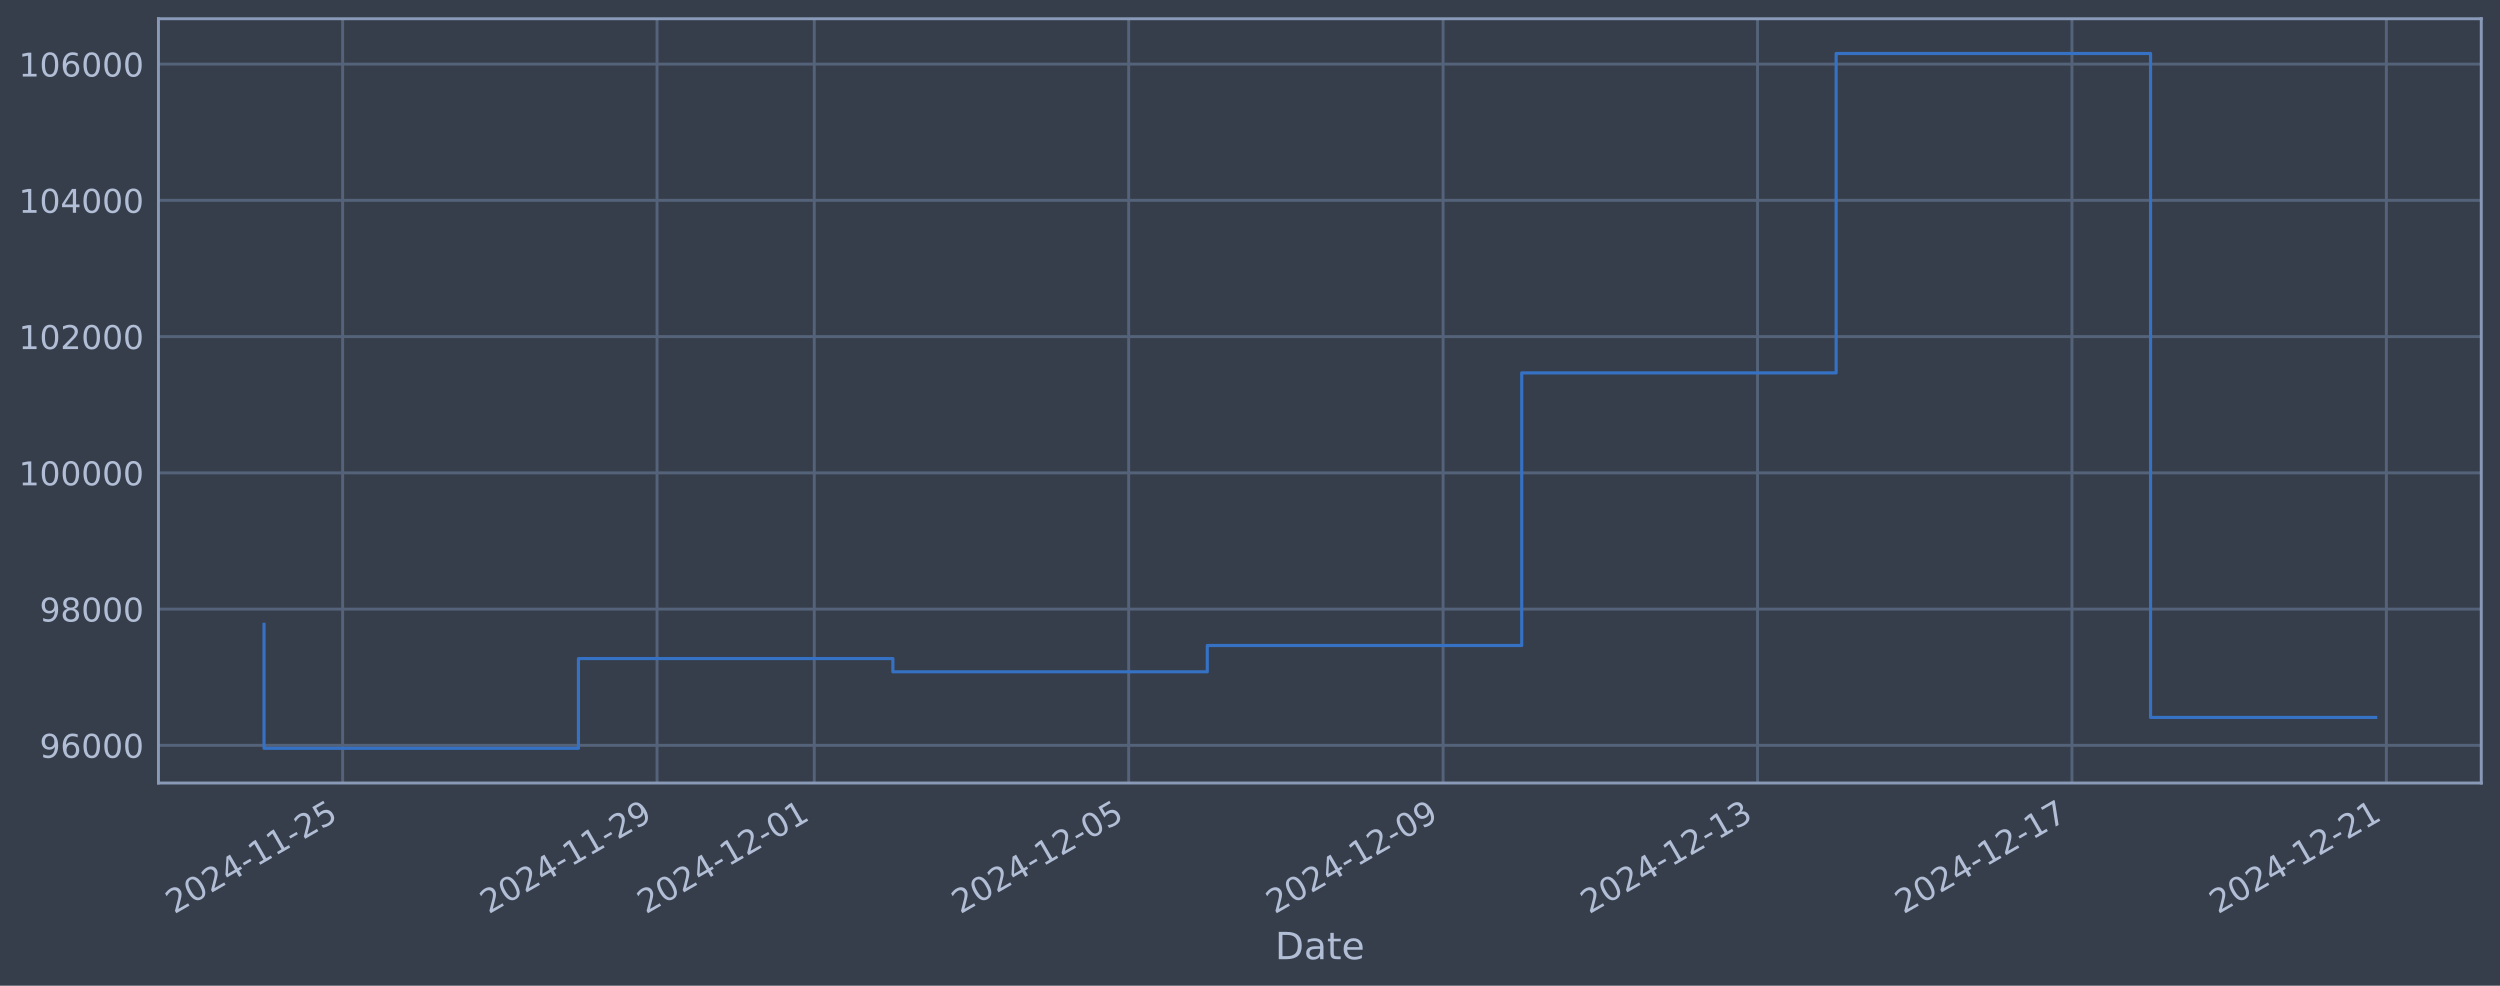
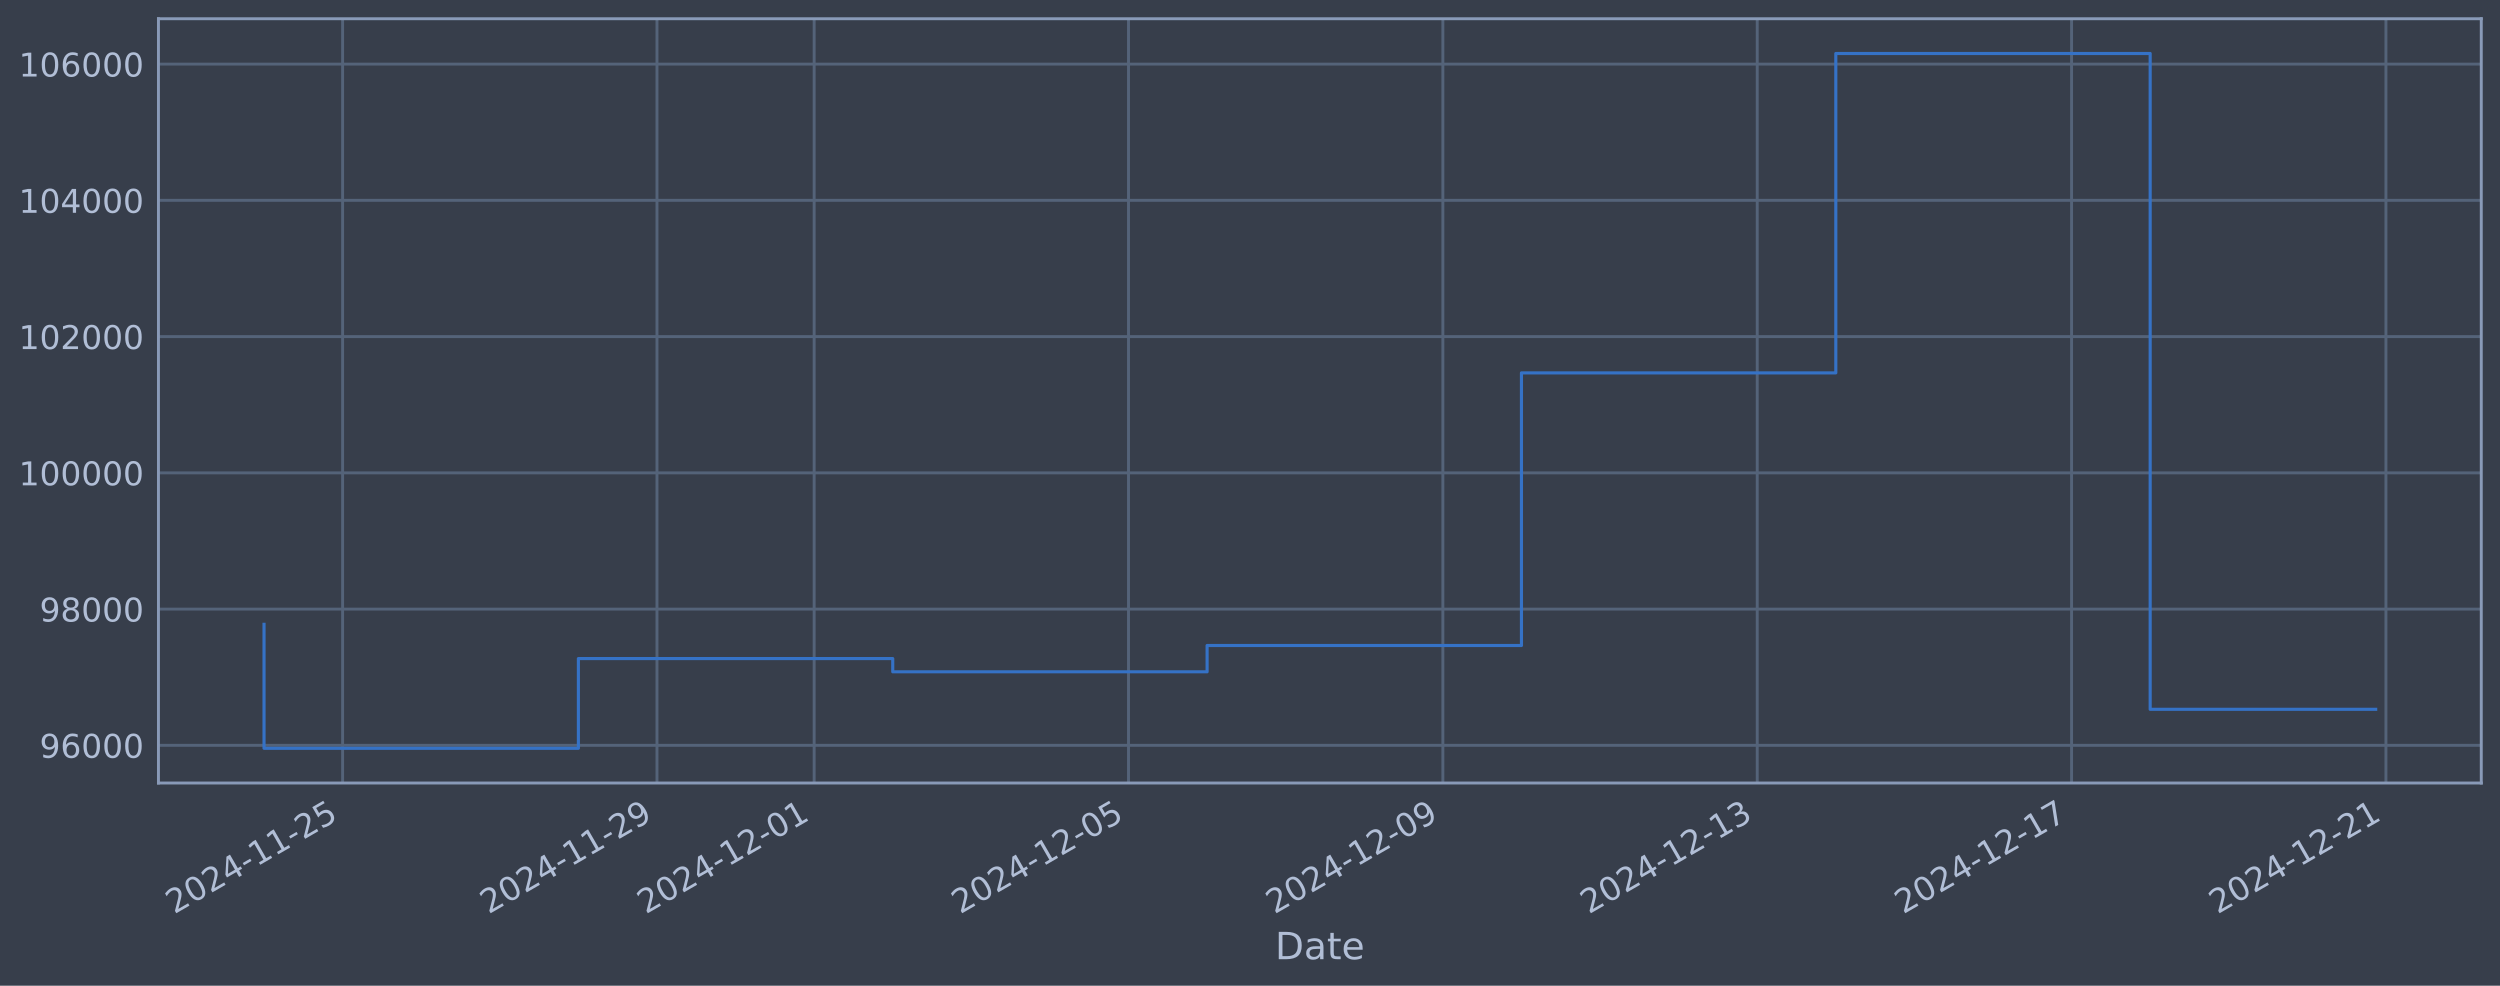
<svg xmlns="http://www.w3.org/2000/svg" xmlns:xlink="http://www.w3.org/1999/xlink" width="960.9pt" height="378.87pt" viewBox="0 0 960.9 378.87" version="1.1">
  <defs>
    <style type="text/css">*{stroke-linejoin: round; stroke-linecap: butt}</style>
  </defs>
  <g id="figure_1">
    <g id="patch_1">
      <path d="M 0 378.87  L 960.9 378.87  L 960.9 0  L 0 0  z " style="fill: #373e4b" />
    </g>
    <g id="axes_1">
      <g id="patch_2">
        <path d="M 60.901 300.96  L 953.701 300.96  L 953.701 7.2  L 60.901 7.2  z " style="fill: #373e4b" />
      </g>
      <g id="matplotlib.axis_1">
        <g id="xtick_1">
          <g id="line2d_1">
-             <path d="M 131.695 300.96  L 131.695 7.2  " clip-path="url(#p4729ba191e)" style="fill: none; stroke: #546379; stroke-width: 1.12; stroke-linecap: square" />
+             <path d="M 131.689 300.96  L 131.689 7.2  " clip-path="url(#p0d3f91eb7e)" style="fill: none; stroke: #546379; stroke-width: 1.12; stroke-linecap: square" />
          </g>
          <g id="line2d_2" />
          <g id="text_1">
-             <g style="fill: #b1bed6" transform="translate(66.96948 351.4642) rotate(-30) scale(0.126 -0.126)">
+             <g style="fill: #b1bed6" transform="translate(66.96331 351.4642) rotate(-30) scale(0.126 -0.126)">
              <defs>
                <path id="DejaVuSans-32" d="M 1228 531  L 3431 531  L 3431 0  L 469 0  L 469 531  Q 828 903 1448 1529  Q 2069 2156 2228 2338  Q 2531 2678 2651 2914  Q 2772 3150 2772 3378  Q 2772 3750 2511 3984  Q 2250 4219 1831 4219  Q 1534 4219 1204 4116  Q 875 4013 500 3803  L 500 4441  Q 881 4594 1212 4672  Q 1544 4750 1819 4750  Q 2544 4750 2975 4387  Q 3406 4025 3406 3419  Q 3406 3131 3298 2873  Q 3191 2616 2906 2266  Q 2828 2175 2409 1742  Q 1991 1309 1228 531  z " transform="scale(0.015625)" />
                <path id="DejaVuSans-30" d="M 2034 4250  Q 1547 4250 1301 3770  Q 1056 3291 1056 2328  Q 1056 1369 1301 889  Q 1547 409 2034 409  Q 2525 409 2770 889  Q 3016 1369 3016 2328  Q 3016 3291 2770 3770  Q 2525 4250 2034 4250  z M 2034 4750  Q 2819 4750 3233 4129  Q 3647 3509 3647 2328  Q 3647 1150 3233 529  Q 2819 -91 2034 -91  Q 1250 -91 836 529  Q 422 1150 422 2328  Q 422 3509 836 4129  Q 1250 4750 2034 4750  z " transform="scale(0.015625)" />
                <path id="DejaVuSans-34" d="M 2419 4116  L 825 1625  L 2419 1625  L 2419 4116  z M 2253 4666  L 3047 4666  L 3047 1625  L 3713 1625  L 3713 1100  L 3047 1100  L 3047 0  L 2419 0  L 2419 1100  L 313 1100  L 313 1709  L 2253 4666  z " transform="scale(0.015625)" />
                <path id="DejaVuSans-2d" d="M 313 2009  L 1997 2009  L 1997 1497  L 313 1497  L 313 2009  z " transform="scale(0.015625)" />
                <path id="DejaVuSans-31" d="M 794 531  L 1825 531  L 1825 4091  L 703 3866  L 703 4441  L 1819 4666  L 2450 4666  L 2450 531  L 3481 531  L 3481 0  L 794 0  L 794 531  z " transform="scale(0.015625)" />
                <path id="DejaVuSans-35" d="M 691 4666  L 3169 4666  L 3169 4134  L 1269 4134  L 1269 2991  Q 1406 3038 1543 3061  Q 1681 3084 1819 3084  Q 2600 3084 3056 2656  Q 3513 2228 3513 1497  Q 3513 744 3044 326  Q 2575 -91 1722 -91  Q 1428 -91 1123 -41  Q 819 9 494 109  L 494 744  Q 775 591 1075 516  Q 1375 441 1709 441  Q 2250 441 2565 725  Q 2881 1009 2881 1497  Q 2881 1984 2565 2268  Q 2250 2553 1709 2553  Q 1456 2553 1204 2497  Q 953 2441 691 2322  L 691 4666  z " transform="scale(0.015625)" />
              </defs>
              <use xlink:href="#DejaVuSans-32" />
              <use xlink:href="#DejaVuSans-30" transform="translate(63.62305 0)" />
              <use xlink:href="#DejaVuSans-32" transform="translate(127.2461 0)" />
              <use xlink:href="#DejaVuSans-34" transform="translate(190.8691 0)" />
              <use xlink:href="#DejaVuSans-2d" transform="translate(254.4922 0)" />
              <use xlink:href="#DejaVuSans-31" transform="translate(290.5762 0)" />
              <use xlink:href="#DejaVuSans-31" transform="translate(354.1992 0)" />
              <use xlink:href="#DejaVuSans-2d" transform="translate(417.8223 0)" />
              <use xlink:href="#DejaVuSans-32" transform="translate(453.9062 0)" />
              <use xlink:href="#DejaVuSans-35" transform="translate(517.5293 0)" />
            </g>
          </g>
        </g>
        <g id="xtick_2">
          <g id="line2d_3">
-             <path d="M 252.546 300.96  L 252.546 7.2  " clip-path="url(#p4729ba191e)" style="fill: none; stroke: #546379; stroke-width: 1.12; stroke-linecap: square" />
+             <path d="M 252.515 300.96  L 252.515 7.2  " clip-path="url(#p0d3f91eb7e)" style="fill: none; stroke: #546379; stroke-width: 1.12; stroke-linecap: square" />
          </g>
          <g id="line2d_4" />
          <g id="text_2">
-             <g style="fill: #b1bed6" transform="translate(187.8201 351.4642) rotate(-30) scale(0.126 -0.126)">
+             <g style="fill: #b1bed6" transform="translate(187.7893 351.4642) rotate(-30) scale(0.126 -0.126)">
              <defs>
                <path id="DejaVuSans-39" d="M 703 97  L 703 672  Q 941 559 1184 500  Q 1428 441 1663 441  Q 2288 441 2617 861  Q 2947 1281 2994 2138  Q 2813 1869 2534 1725  Q 2256 1581 1919 1581  Q 1219 1581 811 2004  Q 403 2428 403 3163  Q 403 3881 828 4315  Q 1253 4750 1959 4750  Q 2769 4750 3195 4129  Q 3622 3509 3622 2328  Q 3622 1225 3098 567  Q 2575 -91 1691 -91  Q 1453 -91 1209 -44  Q 966 3 703 97  z M 1959 2075  Q 2384 2075 2632 2365  Q 2881 2656 2881 3163  Q 2881 3666 2632 3958  Q 2384 4250 1959 4250  Q 1534 4250 1286 3958  Q 1038 3666 1038 3163  Q 1038 2656 1286 2365  Q 1534 2075 1959 2075  z " transform="scale(0.015625)" />
              </defs>
              <use xlink:href="#DejaVuSans-32" />
              <use xlink:href="#DejaVuSans-30" transform="translate(63.62305 0)" />
              <use xlink:href="#DejaVuSans-32" transform="translate(127.2461 0)" />
              <use xlink:href="#DejaVuSans-34" transform="translate(190.8691 0)" />
              <use xlink:href="#DejaVuSans-2d" transform="translate(254.4922 0)" />
              <use xlink:href="#DejaVuSans-31" transform="translate(290.5762 0)" />
              <use xlink:href="#DejaVuSans-31" transform="translate(354.1992 0)" />
              <use xlink:href="#DejaVuSans-2d" transform="translate(417.8223 0)" />
              <use xlink:href="#DejaVuSans-32" transform="translate(453.9062 0)" />
              <use xlink:href="#DejaVuSans-39" transform="translate(517.5293 0)" />
            </g>
          </g>
        </g>
        <g id="xtick_3">
          <g id="line2d_5">
-             <path d="M 312.971 300.96  L 312.971 7.2  " clip-path="url(#p4729ba191e)" style="fill: none; stroke: #546379; stroke-width: 1.12; stroke-linecap: square" />
+             <path d="M 312.928 300.96  L 312.928 7.2  " clip-path="url(#p0d3f91eb7e)" style="fill: none; stroke: #546379; stroke-width: 1.12; stroke-linecap: square" />
          </g>
          <g id="line2d_6" />
          <g id="text_3">
-             <g style="fill: #b1bed6" transform="translate(248.2455 351.4642) rotate(-30) scale(0.126 -0.126)">
+             <g style="fill: #b1bed6" transform="translate(248.2023 351.4642) rotate(-30) scale(0.126 -0.126)">
              <use xlink:href="#DejaVuSans-32" />
              <use xlink:href="#DejaVuSans-30" transform="translate(63.62305 0)" />
              <use xlink:href="#DejaVuSans-32" transform="translate(127.2461 0)" />
              <use xlink:href="#DejaVuSans-34" transform="translate(190.8691 0)" />
              <use xlink:href="#DejaVuSans-2d" transform="translate(254.4922 0)" />
              <use xlink:href="#DejaVuSans-31" transform="translate(290.5762 0)" />
              <use xlink:href="#DejaVuSans-32" transform="translate(354.1992 0)" />
              <use xlink:href="#DejaVuSans-2d" transform="translate(417.8223 0)" />
              <use xlink:href="#DejaVuSans-30" transform="translate(453.9062 0)" />
              <use xlink:href="#DejaVuSans-31" transform="translate(517.5293 0)" />
            </g>
          </g>
        </g>
        <g id="xtick_4">
          <g id="line2d_7">
-             <path d="M 433.822 300.96  L 433.822 7.2  " clip-path="url(#p4729ba191e)" style="fill: none; stroke: #546379; stroke-width: 1.12; stroke-linecap: square" />
+             <path d="M 433.754 300.96  L 433.754 7.2  " clip-path="url(#p0d3f91eb7e)" style="fill: none; stroke: #546379; stroke-width: 1.12; stroke-linecap: square" />
          </g>
          <g id="line2d_8" />
          <g id="text_4">
-             <g style="fill: #b1bed6" transform="translate(369.0961 351.4642) rotate(-30) scale(0.126 -0.126)">
+             <g style="fill: #b1bed6" transform="translate(369.0283 351.4642) rotate(-30) scale(0.126 -0.126)">
              <use xlink:href="#DejaVuSans-32" />
              <use xlink:href="#DejaVuSans-30" transform="translate(63.62305 0)" />
              <use xlink:href="#DejaVuSans-32" transform="translate(127.2461 0)" />
              <use xlink:href="#DejaVuSans-34" transform="translate(190.8691 0)" />
              <use xlink:href="#DejaVuSans-2d" transform="translate(254.4922 0)" />
              <use xlink:href="#DejaVuSans-31" transform="translate(290.5762 0)" />
              <use xlink:href="#DejaVuSans-32" transform="translate(354.1992 0)" />
              <use xlink:href="#DejaVuSans-2d" transform="translate(417.8223 0)" />
              <use xlink:href="#DejaVuSans-30" transform="translate(453.9062 0)" />
              <use xlink:href="#DejaVuSans-35" transform="translate(517.5293 0)" />
            </g>
          </g>
        </g>
        <g id="xtick_5">
          <g id="line2d_9">
-             <path d="M 554.672 300.96  L 554.672 7.2  " clip-path="url(#p4729ba191e)" style="fill: none; stroke: #546379; stroke-width: 1.12; stroke-linecap: square" />
+             <path d="M 554.58 300.96  L 554.58 7.2  " clip-path="url(#p0d3f91eb7e)" style="fill: none; stroke: #546379; stroke-width: 1.12; stroke-linecap: square" />
          </g>
          <g id="line2d_10" />
          <g id="text_5">
-             <g style="fill: #b1bed6" transform="translate(489.9468 351.4642) rotate(-30) scale(0.126 -0.126)">
+             <g style="fill: #b1bed6" transform="translate(489.8543 351.4642) rotate(-30) scale(0.126 -0.126)">
              <use xlink:href="#DejaVuSans-32" />
              <use xlink:href="#DejaVuSans-30" transform="translate(63.62305 0)" />
              <use xlink:href="#DejaVuSans-32" transform="translate(127.2461 0)" />
              <use xlink:href="#DejaVuSans-34" transform="translate(190.8691 0)" />
              <use xlink:href="#DejaVuSans-2d" transform="translate(254.4922 0)" />
              <use xlink:href="#DejaVuSans-31" transform="translate(290.5762 0)" />
              <use xlink:href="#DejaVuSans-32" transform="translate(354.1992 0)" />
              <use xlink:href="#DejaVuSans-2d" transform="translate(417.8223 0)" />
              <use xlink:href="#DejaVuSans-30" transform="translate(453.9062 0)" />
              <use xlink:href="#DejaVuSans-39" transform="translate(517.5293 0)" />
            </g>
          </g>
        </g>
        <g id="xtick_6">
          <g id="line2d_11">
-             <path d="M 675.523 300.96  L 675.523 7.2  " clip-path="url(#p4729ba191e)" style="fill: none; stroke: #546379; stroke-width: 1.12; stroke-linecap: square" />
+             <path d="M 675.406 300.96  L 675.406 7.2  " clip-path="url(#p0d3f91eb7e)" style="fill: none; stroke: #546379; stroke-width: 1.12; stroke-linecap: square" />
          </g>
          <g id="line2d_12" />
          <g id="text_6">
-             <g style="fill: #b1bed6" transform="translate(610.7975 351.4642) rotate(-30) scale(0.126 -0.126)">
+             <g style="fill: #b1bed6" transform="translate(610.6803 351.4642) rotate(-30) scale(0.126 -0.126)">
              <defs>
                <path id="DejaVuSans-33" d="M 2597 2516  Q 3050 2419 3304 2112  Q 3559 1806 3559 1356  Q 3559 666 3084 287  Q 2609 -91 1734 -91  Q 1441 -91 1130 -33  Q 819 25 488 141  L 488 750  Q 750 597 1062 519  Q 1375 441 1716 441  Q 2309 441 2620 675  Q 2931 909 2931 1356  Q 2931 1769 2642 2001  Q 2353 2234 1838 2234  L 1294 2234  L 1294 2753  L 1863 2753  Q 2328 2753 2575 2939  Q 2822 3125 2822 3475  Q 2822 3834 2567 4026  Q 2313 4219 1838 4219  Q 1578 4219 1281 4162  Q 984 4106 628 3988  L 628 4550  Q 988 4650 1302 4700  Q 1616 4750 1894 4750  Q 2613 4750 3031 4423  Q 3450 4097 3450 3541  Q 3450 3153 3228 2886  Q 3006 2619 2597 2516  z " transform="scale(0.015625)" />
              </defs>
              <use xlink:href="#DejaVuSans-32" />
              <use xlink:href="#DejaVuSans-30" transform="translate(63.62305 0)" />
              <use xlink:href="#DejaVuSans-32" transform="translate(127.2461 0)" />
              <use xlink:href="#DejaVuSans-34" transform="translate(190.8691 0)" />
              <use xlink:href="#DejaVuSans-2d" transform="translate(254.4922 0)" />
              <use xlink:href="#DejaVuSans-31" transform="translate(290.5762 0)" />
              <use xlink:href="#DejaVuSans-32" transform="translate(354.1992 0)" />
              <use xlink:href="#DejaVuSans-2d" transform="translate(417.8223 0)" />
              <use xlink:href="#DejaVuSans-31" transform="translate(453.9062 0)" />
              <use xlink:href="#DejaVuSans-33" transform="translate(517.5293 0)" />
            </g>
          </g>
        </g>
        <g id="xtick_7">
          <g id="line2d_13">
-             <path d="M 796.374 300.96  L 796.374 7.2  " clip-path="url(#p4729ba191e)" style="fill: none; stroke: #546379; stroke-width: 1.12; stroke-linecap: square" />
+             <path d="M 796.232 300.96  L 796.232 7.2  " clip-path="url(#p0d3f91eb7e)" style="fill: none; stroke: #546379; stroke-width: 1.12; stroke-linecap: square" />
          </g>
          <g id="line2d_14" />
          <g id="text_7">
-             <g style="fill: #b1bed6" transform="translate(731.6481 351.4642) rotate(-30) scale(0.126 -0.126)">
+             <g style="fill: #b1bed6" transform="translate(731.5063 351.4642) rotate(-30) scale(0.126 -0.126)">
              <defs>
                <path id="DejaVuSans-37" d="M 525 4666  L 3525 4666  L 3525 4397  L 1831 0  L 1172 0  L 2766 4134  L 525 4134  L 525 4666  z " transform="scale(0.015625)" />
              </defs>
              <use xlink:href="#DejaVuSans-32" />
              <use xlink:href="#DejaVuSans-30" transform="translate(63.62305 0)" />
              <use xlink:href="#DejaVuSans-32" transform="translate(127.2461 0)" />
              <use xlink:href="#DejaVuSans-34" transform="translate(190.8691 0)" />
              <use xlink:href="#DejaVuSans-2d" transform="translate(254.4922 0)" />
              <use xlink:href="#DejaVuSans-31" transform="translate(290.5762 0)" />
              <use xlink:href="#DejaVuSans-32" transform="translate(354.1992 0)" />
              <use xlink:href="#DejaVuSans-2d" transform="translate(417.8223 0)" />
              <use xlink:href="#DejaVuSans-31" transform="translate(453.9062 0)" />
              <use xlink:href="#DejaVuSans-37" transform="translate(517.5293 0)" />
            </g>
          </g>
        </g>
        <g id="xtick_8">
          <g id="line2d_15">
-             <path d="M 917.224 300.96  L 917.224 7.2  " clip-path="url(#p4729ba191e)" style="fill: none; stroke: #546379; stroke-width: 1.12; stroke-linecap: square" />
+             <path d="M 917.058 300.96  L 917.058 7.2  " clip-path="url(#p0d3f91eb7e)" style="fill: none; stroke: #546379; stroke-width: 1.12; stroke-linecap: square" />
          </g>
          <g id="line2d_16" />
          <g id="text_8">
-             <g style="fill: #b1bed6" transform="translate(852.4988 351.4642) rotate(-30) scale(0.126 -0.126)">
+             <g style="fill: #b1bed6" transform="translate(852.3323 351.4642) rotate(-30) scale(0.126 -0.126)">
              <use xlink:href="#DejaVuSans-32" />
              <use xlink:href="#DejaVuSans-30" transform="translate(63.62305 0)" />
              <use xlink:href="#DejaVuSans-32" transform="translate(127.2461 0)" />
              <use xlink:href="#DejaVuSans-34" transform="translate(190.8691 0)" />
              <use xlink:href="#DejaVuSans-2d" transform="translate(254.4922 0)" />
              <use xlink:href="#DejaVuSans-31" transform="translate(290.5762 0)" />
              <use xlink:href="#DejaVuSans-32" transform="translate(354.1992 0)" />
              <use xlink:href="#DejaVuSans-2d" transform="translate(417.8223 0)" />
              <use xlink:href="#DejaVuSans-32" transform="translate(453.9062 0)" />
              <use xlink:href="#DejaVuSans-31" transform="translate(517.5293 0)" />
            </g>
          </g>
        </g>
        <g id="text_9">
          <g style="fill: #b1bed6" transform="translate(490.0914 368.6753) scale(0.144 -0.144)">
            <defs>
              <path id="DejaVuSans-44" d="M 1259 4147  L 1259 519  L 2022 519  Q 2988 519 3436 956  Q 3884 1394 3884 2338  Q 3884 3275 3436 3711  Q 2988 4147 2022 4147  L 1259 4147  z M 628 4666  L 1925 4666  Q 3281 4666 3915 4102  Q 4550 3538 4550 2338  Q 4550 1131 3912 565  Q 3275 0 1925 0  L 628 0  L 628 4666  z " transform="scale(0.015625)" />
              <path id="DejaVuSans-61" d="M 2194 1759  Q 1497 1759 1228 1600  Q 959 1441 959 1056  Q 959 750 1161 570  Q 1363 391 1709 391  Q 2188 391 2477 730  Q 2766 1069 2766 1631  L 2766 1759  L 2194 1759  z M 3341 1997  L 3341 0  L 2766 0  L 2766 531  Q 2569 213 2275 61  Q 1981 -91 1556 -91  Q 1019 -91 701 211  Q 384 513 384 1019  Q 384 1609 779 1909  Q 1175 2209 1959 2209  L 2766 2209  L 2766 2266  Q 2766 2663 2505 2880  Q 2244 3097 1772 3097  Q 1472 3097 1187 3025  Q 903 2953 641 2809  L 641 3341  Q 956 3463 1253 3523  Q 1550 3584 1831 3584  Q 2591 3584 2966 3190  Q 3341 2797 3341 1997  z " transform="scale(0.015625)" />
              <path id="DejaVuSans-74" d="M 1172 4494  L 1172 3500  L 2356 3500  L 2356 3053  L 1172 3053  L 1172 1153  Q 1172 725 1289 603  Q 1406 481 1766 481  L 2356 481  L 2356 0  L 1766 0  Q 1100 0 847 248  Q 594 497 594 1153  L 594 3053  L 172 3053  L 172 3500  L 594 3500  L 594 4494  L 1172 4494  z " transform="scale(0.015625)" />
              <path id="DejaVuSans-65" d="M 3597 1894  L 3597 1613  L 953 1613  Q 991 1019 1311 708  Q 1631 397 2203 397  Q 2534 397 2845 478  Q 3156 559 3463 722  L 3463 178  Q 3153 47 2828 -22  Q 2503 -91 2169 -91  Q 1331 -91 842 396  Q 353 884 353 1716  Q 353 2575 817 3079  Q 1281 3584 2069 3584  Q 2775 3584 3186 3129  Q 3597 2675 3597 1894  z M 3022 2063  Q 3016 2534 2758 2815  Q 2500 3097 2075 3097  Q 1594 3097 1305 2825  Q 1016 2553 972 2059  L 3022 2063  z " transform="scale(0.015625)" />
            </defs>
            <use xlink:href="#DejaVuSans-44" />
            <use xlink:href="#DejaVuSans-61" transform="translate(77.00195 0)" />
            <use xlink:href="#DejaVuSans-74" transform="translate(138.2812 0)" />
            <use xlink:href="#DejaVuSans-65" transform="translate(177.4902 0)" />
          </g>
        </g>
      </g>
      <g id="matplotlib.axis_2">
        <g id="ytick_1">
          <g id="line2d_17">
-             <path d="M 60.901 286.481  L 953.701 286.481  " clip-path="url(#p4729ba191e)" style="fill: none; stroke: #546379; stroke-width: 1.12; stroke-linecap: square" />
+             <path d="M 60.901 286.481  L 953.701 286.481  " clip-path="url(#p0d3f91eb7e)" style="fill: none; stroke: #546379; stroke-width: 1.12; stroke-linecap: square" />
          </g>
          <g id="line2d_18" />
          <g id="text_10">
            <g style="fill: #b1bed6" transform="translate(15.21675 291.2681) scale(0.126 -0.126)">
              <defs>
                <path id="DejaVuSans-36" d="M 2113 2584  Q 1688 2584 1439 2293  Q 1191 2003 1191 1497  Q 1191 994 1439 701  Q 1688 409 2113 409  Q 2538 409 2786 701  Q 3034 994 3034 1497  Q 3034 2003 2786 2293  Q 2538 2584 2113 2584  z M 3366 4563  L 3366 3988  Q 3128 4100 2886 4159  Q 2644 4219 2406 4219  Q 1781 4219 1451 3797  Q 1122 3375 1075 2522  Q 1259 2794 1537 2939  Q 1816 3084 2150 3084  Q 2853 3084 3261 2657  Q 3669 2231 3669 1497  Q 3669 778 3244 343  Q 2819 -91 2113 -91  Q 1303 -91 875 529  Q 447 1150 447 2328  Q 447 3434 972 4092  Q 1497 4750 2381 4750  Q 2619 4750 2861 4703  Q 3103 4656 3366 4563  z " transform="scale(0.015625)" />
              </defs>
              <use xlink:href="#DejaVuSans-39" />
              <use xlink:href="#DejaVuSans-36" transform="translate(63.62305 0)" />
              <use xlink:href="#DejaVuSans-30" transform="translate(127.2461 0)" />
              <use xlink:href="#DejaVuSans-30" transform="translate(190.8691 0)" />
              <use xlink:href="#DejaVuSans-30" transform="translate(254.4922 0)" />
            </g>
          </g>
        </g>
        <g id="ytick_2">
          <g id="line2d_19">
-             <path d="M 60.901 234.112  L 953.701 234.112  " clip-path="url(#p4729ba191e)" style="fill: none; stroke: #546379; stroke-width: 1.12; stroke-linecap: square" />
+             <path d="M 60.901 234.112  L 953.701 234.112  " clip-path="url(#p0d3f91eb7e)" style="fill: none; stroke: #546379; stroke-width: 1.12; stroke-linecap: square" />
          </g>
          <g id="line2d_20" />
          <g id="text_11">
            <g style="fill: #b1bed6" transform="translate(15.21675 238.8994) scale(0.126 -0.126)">
              <defs>
                <path id="DejaVuSans-38" d="M 2034 2216  Q 1584 2216 1326 1975  Q 1069 1734 1069 1313  Q 1069 891 1326 650  Q 1584 409 2034 409  Q 2484 409 2743 651  Q 3003 894 3003 1313  Q 3003 1734 2745 1975  Q 2488 2216 2034 2216  z M 1403 2484  Q 997 2584 770 2862  Q 544 3141 544 3541  Q 544 4100 942 4425  Q 1341 4750 2034 4750  Q 2731 4750 3128 4425  Q 3525 4100 3525 3541  Q 3525 3141 3298 2862  Q 3072 2584 2669 2484  Q 3125 2378 3379 2068  Q 3634 1759 3634 1313  Q 3634 634 3220 271  Q 2806 -91 2034 -91  Q 1263 -91 848 271  Q 434 634 434 1313  Q 434 1759 690 2068  Q 947 2378 1403 2484  z M 1172 3481  Q 1172 3119 1398 2916  Q 1625 2713 2034 2713  Q 2441 2713 2670 2916  Q 2900 3119 2900 3481  Q 2900 3844 2670 4047  Q 2441 4250 2034 4250  Q 1625 4250 1398 4047  Q 1172 3844 1172 3481  z " transform="scale(0.015625)" />
              </defs>
              <use xlink:href="#DejaVuSans-39" />
              <use xlink:href="#DejaVuSans-38" transform="translate(63.62305 0)" />
              <use xlink:href="#DejaVuSans-30" transform="translate(127.2461 0)" />
              <use xlink:href="#DejaVuSans-30" transform="translate(190.8691 0)" />
              <use xlink:href="#DejaVuSans-30" transform="translate(254.4922 0)" />
            </g>
          </g>
        </g>
        <g id="ytick_3">
          <g id="line2d_21">
-             <path d="M 60.901 181.744  L 953.701 181.744  " clip-path="url(#p4729ba191e)" style="fill: none; stroke: #546379; stroke-width: 1.12; stroke-linecap: square" />
+             <path d="M 60.901 181.744  L 953.701 181.744  " clip-path="url(#p0d3f91eb7e)" style="fill: none; stroke: #546379; stroke-width: 1.12; stroke-linecap: square" />
          </g>
          <g id="line2d_22" />
          <g id="text_12">
            <g style="fill: #b1bed6" transform="translate(7.2 186.5308) scale(0.126 -0.126)">
              <use xlink:href="#DejaVuSans-31" />
              <use xlink:href="#DejaVuSans-30" transform="translate(63.62305 0)" />
              <use xlink:href="#DejaVuSans-30" transform="translate(127.2461 0)" />
              <use xlink:href="#DejaVuSans-30" transform="translate(190.8691 0)" />
              <use xlink:href="#DejaVuSans-30" transform="translate(254.4922 0)" />
              <use xlink:href="#DejaVuSans-30" transform="translate(318.1152 0)" />
            </g>
          </g>
        </g>
        <g id="ytick_4">
          <g id="line2d_23">
-             <path d="M 60.901 129.375  L 953.701 129.375  " clip-path="url(#p4729ba191e)" style="fill: none; stroke: #546379; stroke-width: 1.12; stroke-linecap: square" />
+             <path d="M 60.901 129.375  L 953.701 129.375  " clip-path="url(#p0d3f91eb7e)" style="fill: none; stroke: #546379; stroke-width: 1.12; stroke-linecap: square" />
          </g>
          <g id="line2d_24" />
          <g id="text_13">
            <g style="fill: #b1bed6" transform="translate(7.2 134.1621) scale(0.126 -0.126)">
              <use xlink:href="#DejaVuSans-31" />
              <use xlink:href="#DejaVuSans-30" transform="translate(63.62305 0)" />
              <use xlink:href="#DejaVuSans-32" transform="translate(127.2461 0)" />
              <use xlink:href="#DejaVuSans-30" transform="translate(190.8691 0)" />
              <use xlink:href="#DejaVuSans-30" transform="translate(254.4922 0)" />
              <use xlink:href="#DejaVuSans-30" transform="translate(318.1152 0)" />
            </g>
          </g>
        </g>
        <g id="ytick_5">
          <g id="line2d_25">
-             <path d="M 60.901 77.006  L 953.701 77.006  " clip-path="url(#p4729ba191e)" style="fill: none; stroke: #546379; stroke-width: 1.12; stroke-linecap: square" />
+             <path d="M 60.901 77.006  L 953.701 77.006  " clip-path="url(#p0d3f91eb7e)" style="fill: none; stroke: #546379; stroke-width: 1.12; stroke-linecap: square" />
          </g>
          <g id="line2d_26" />
          <g id="text_14">
            <g style="fill: #b1bed6" transform="translate(7.2 81.79343) scale(0.126 -0.126)">
              <use xlink:href="#DejaVuSans-31" />
              <use xlink:href="#DejaVuSans-30" transform="translate(63.62305 0)" />
              <use xlink:href="#DejaVuSans-34" transform="translate(127.2461 0)" />
              <use xlink:href="#DejaVuSans-30" transform="translate(190.8691 0)" />
              <use xlink:href="#DejaVuSans-30" transform="translate(254.4922 0)" />
              <use xlink:href="#DejaVuSans-30" transform="translate(318.1152 0)" />
            </g>
          </g>
        </g>
        <g id="ytick_6">
          <g id="line2d_27">
-             <path d="M 60.901 24.638  L 953.701 24.638  " clip-path="url(#p4729ba191e)" style="fill: none; stroke: #546379; stroke-width: 1.12; stroke-linecap: square" />
+             <path d="M 60.901 24.638  L 953.701 24.638  " clip-path="url(#p0d3f91eb7e)" style="fill: none; stroke: #546379; stroke-width: 1.12; stroke-linecap: square" />
          </g>
          <g id="line2d_28" />
          <g id="text_15">
            <g style="fill: #b1bed6" transform="translate(7.2 29.42476) scale(0.126 -0.126)">
              <use xlink:href="#DejaVuSans-31" />
              <use xlink:href="#DejaVuSans-30" transform="translate(63.62305 0)" />
              <use xlink:href="#DejaVuSans-36" transform="translate(127.2461 0)" />
              <use xlink:href="#DejaVuSans-30" transform="translate(190.8691 0)" />
              <use xlink:href="#DejaVuSans-30" transform="translate(254.4922 0)" />
              <use xlink:href="#DejaVuSans-30" transform="translate(318.1152 0)" />
            </g>
          </g>
        </g>
      </g>
      <g id="line2d_29">
-         <path d="M 101.482 239.953  L 101.482 287.607  L 222.333 287.607  L 222.333 253.132  L 343.184 253.132  L 343.184 258.214  L 464.034 258.214  L 464.034 248.107  L 584.885 248.107  L 584.885 143.317  L 705.736 143.317  L 705.736 20.553  L 826.586 20.553  L 826.586 275.748  L 913.119 275.748  " clip-path="url(#p4729ba191e)" style="fill: none; stroke: #3572c6; stroke-width: 1.2; stroke-linecap: square" />
+         <path d="M 101.482 239.953  L 101.482 287.607  L 222.308 287.607  L 222.308 253.132  L 343.134 253.132  L 343.134 258.214  L 463.96 258.214  L 463.96 248.107  L 584.786 248.107  L 584.786 143.317  L 705.612 143.317  L 705.612 20.553  L 826.438 20.553  L 826.438 272.63  L 913.119 272.63  " clip-path="url(#p0d3f91eb7e)" style="fill: none; stroke: #3572c6; stroke-width: 1.2; stroke-linecap: square" />
      </g>
      <g id="patch_3">
        <path d="M 60.901 300.96  L 60.901 7.2  " style="fill: none; stroke: #899ab8; stroke-width: 1.12; stroke-linejoin: miter; stroke-linecap: square" />
      </g>
      <g id="patch_4">
        <path d="M 953.701 300.96  L 953.701 7.2  " style="fill: none; stroke: #899ab8; stroke-width: 1.12; stroke-linejoin: miter; stroke-linecap: square" />
      </g>
      <g id="patch_5">
        <path d="M 60.901 300.96  L 953.701 300.96  " style="fill: none; stroke: #899ab8; stroke-width: 1.12; stroke-linejoin: miter; stroke-linecap: square" />
      </g>
      <g id="patch_6">
        <path d="M 60.901 7.2  L 953.701 7.2  " style="fill: none; stroke: #899ab8; stroke-width: 1.12; stroke-linejoin: miter; stroke-linecap: square" />
      </g>
    </g>
  </g>
  <defs>
-     <clipPath id="p4729ba191e">
+     <clipPath id="p0d3f91eb7e">
      <rect x="60.901" y="7.2" width="892.8" height="293.76" />
    </clipPath>
  </defs>
</svg>
